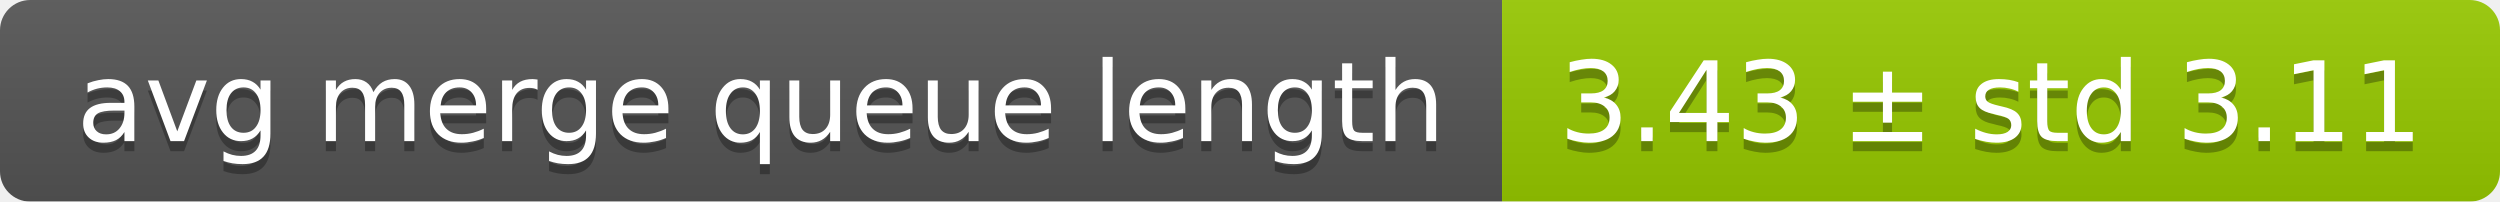
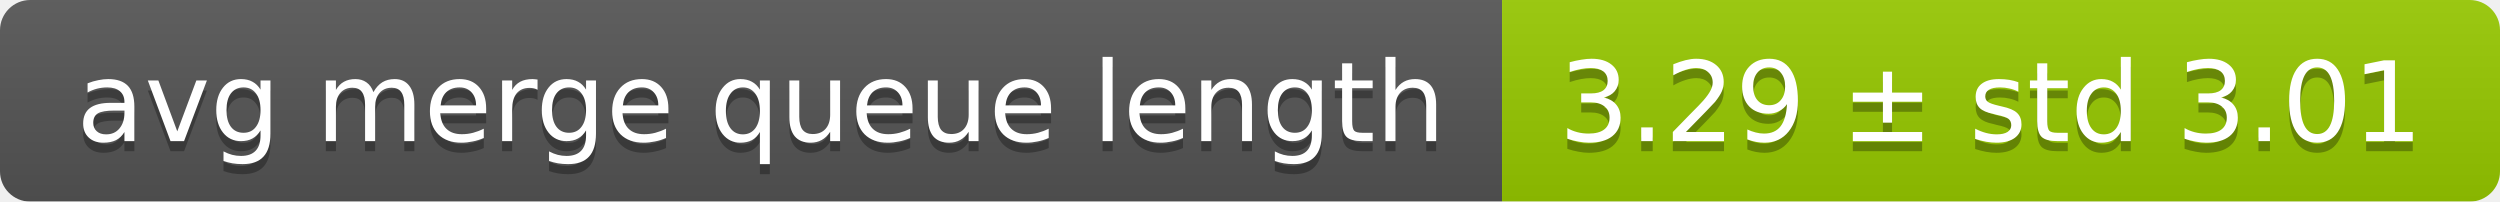
<svg xmlns="http://www.w3.org/2000/svg" width="248" height="20">
  <linearGradient id="smooth" x2="0" y2="100%">
    <stop offset="0" stop-color="#bbb" stop-opacity=".1" />
    <stop offset="1" stop-opacity=".1" />
  </linearGradient>
  <mask id="round">
    <rect width="248" height="20" rx="3" fill="#fff" />
  </mask>
  <g mask="url(#round)">
    <rect width="149" height="20" fill="#555" />
    <rect x="149" width="99" height="20" fill="#97ca00" />
    <rect width="248" height="20" fill="url(#smooth)" />
  </g>
  <g fill="#fff" text-anchor="middle" font-family="DejaVu Sans,Verdana,Geneva,sans-serif" font-size="11">
    <text x="75.5" y="15" fill="#010101" fill-opacity=".3">avg merge queue length</text>
    <text x="75.5" y="14">avg merge queue length</text>
-     <text x="197.5" y="15" fill="#010101" fill-opacity=".3">3.43 ± std 3.11</text>
-     <text x="197.5" y="14">3.43 ± std 3.11</text>
+     <text x="197.5" y="15" fill="#010101" fill-opacity=".3">3.29 ± std 3.01</text>
+     <text x="197.5" y="14">3.29 ± std 3.01</text>
  </g>
</svg>
